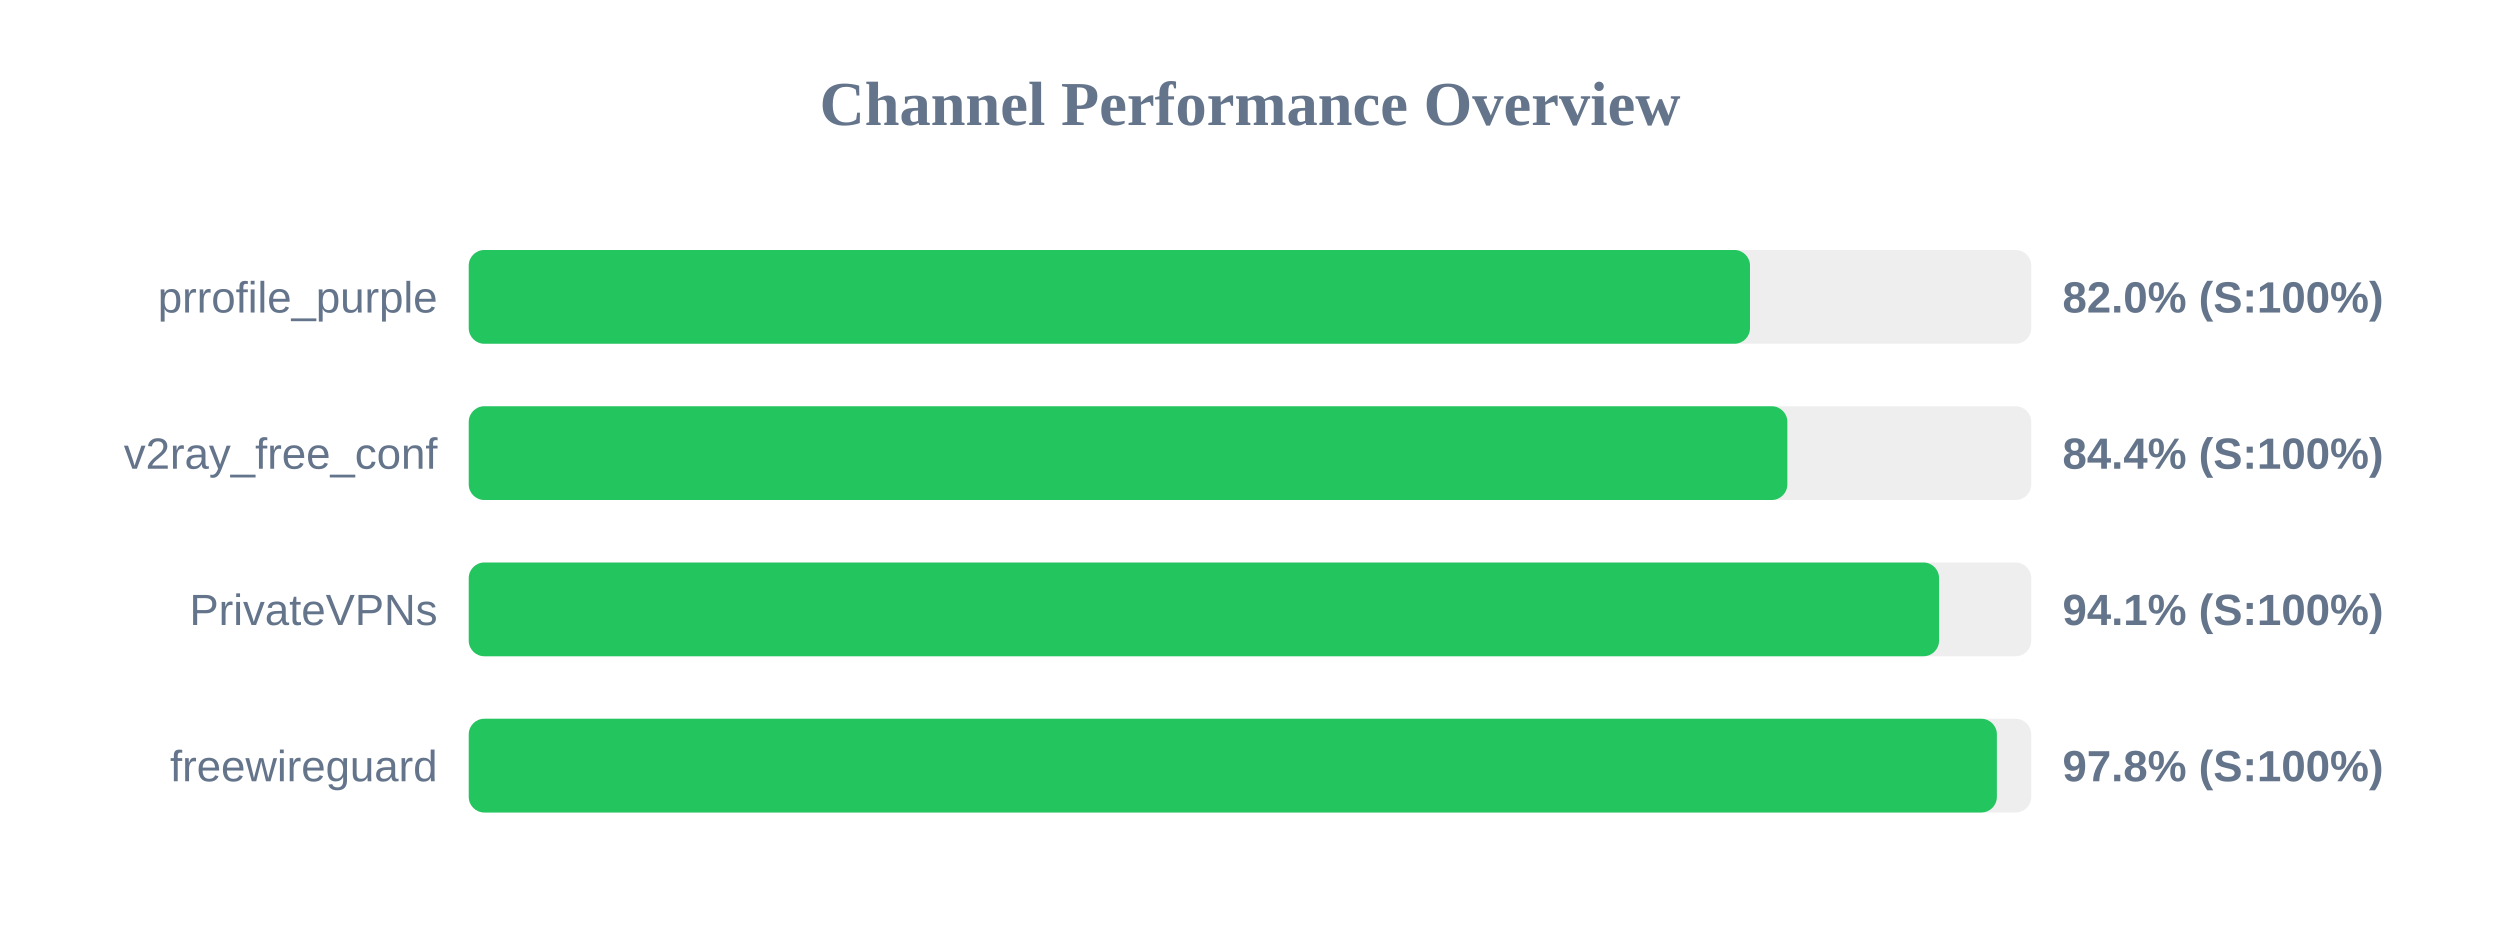
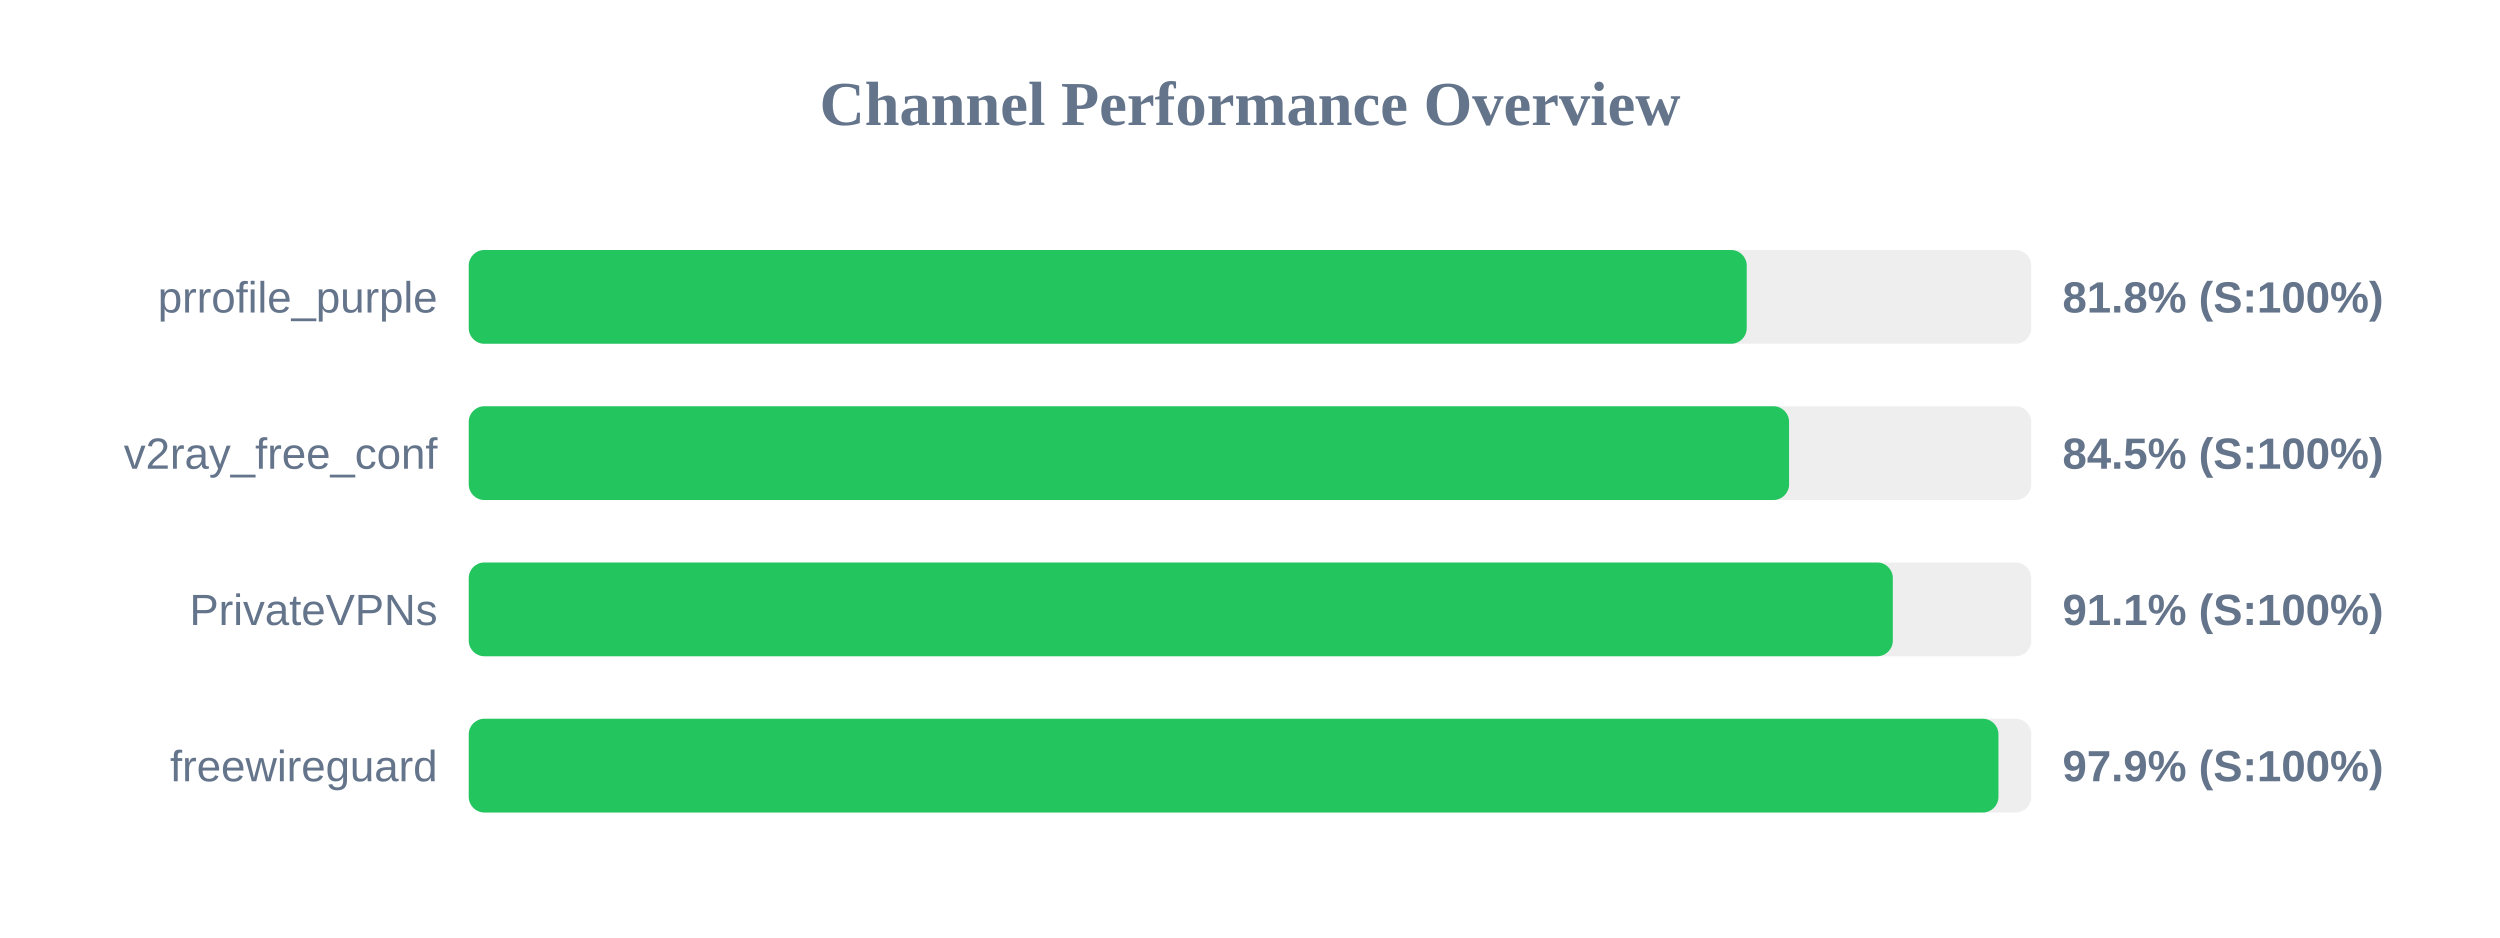
<svg xmlns="http://www.w3.org/2000/svg" width="800" height="300" version="1.1">
  <style>
        .row { font: 14px Arial; fill: #64748b; }
        .score { font: bold 14px Arial; fill: #64748b; }
    </style>
  <text x="400" y="40" text-anchor="middle" font-size="20px" font-weight="bold" fill="#64748b">Channel Performance Overview</text>
  <rect x="150" y="80" width="500" height="30" fill="#eee" rx="5" />
-   <rect x="150" y="80" width="410.0" height="30" fill="#22c55e" rx="5" />
+   <rect x="150" y="80" width="408.95" height="30" fill="#22c55e" rx="5" />
  <text x="140" y="100" text-anchor="end" class="row">prrofile_purple</text>
-   <text x="660" y="100" text-anchor="start" class="score">82.0% (S:100%)</text>
+   <text x="660" y="100" text-anchor="start" class="score">81.8% (S:100%)</text>
  <rect x="150" y="130" width="500" height="30" fill="#eee" rx="5" />
-   <rect x="150" y="130" width="421.95" height="30" fill="#22c55e" rx="5" />
+   <rect x="150" y="130" width="422.5" height="30" fill="#22c55e" rx="5" />
  <text x="140" y="150" text-anchor="end" class="row">v2ray_free_conf</text>
-   <text x="660" y="150" text-anchor="start" class="score">84.4% (S:100%)</text>
+   <text x="660" y="150" text-anchor="start" class="score">84.5% (S:100%)</text>
  <rect x="150" y="180" width="500" height="30" fill="#eee" rx="5" />
-   <rect x="150" y="180" width="470.5" height="30" fill="#22c55e" rx="5" />
+   <rect x="150" y="180" width="455.7" height="30" fill="#22c55e" rx="5" />
  <text x="140" y="200" text-anchor="end" class="row">PrivateVPNs</text>
-   <text x="660" y="200" text-anchor="start" class="score">94.1% (S:100%)</text>
+   <text x="660" y="200" text-anchor="start" class="score">91.1% (S:100%)</text>
  <rect x="150" y="230" width="500" height="30" fill="#eee" rx="5" />
-   <rect x="150" y="230" width="489.0" height="30" fill="#22c55e" rx="5" />
+   <rect x="150" y="230" width="489.5" height="30" fill="#22c55e" rx="5" />
  <text x="140" y="250" text-anchor="end" class="row">freewireguard</text>
-   <text x="660" y="250" text-anchor="start" class="score">97.8% (S:100%)</text>
+   <text x="660" y="250" text-anchor="start" class="score">97.9% (S:100%)</text>
</svg>
